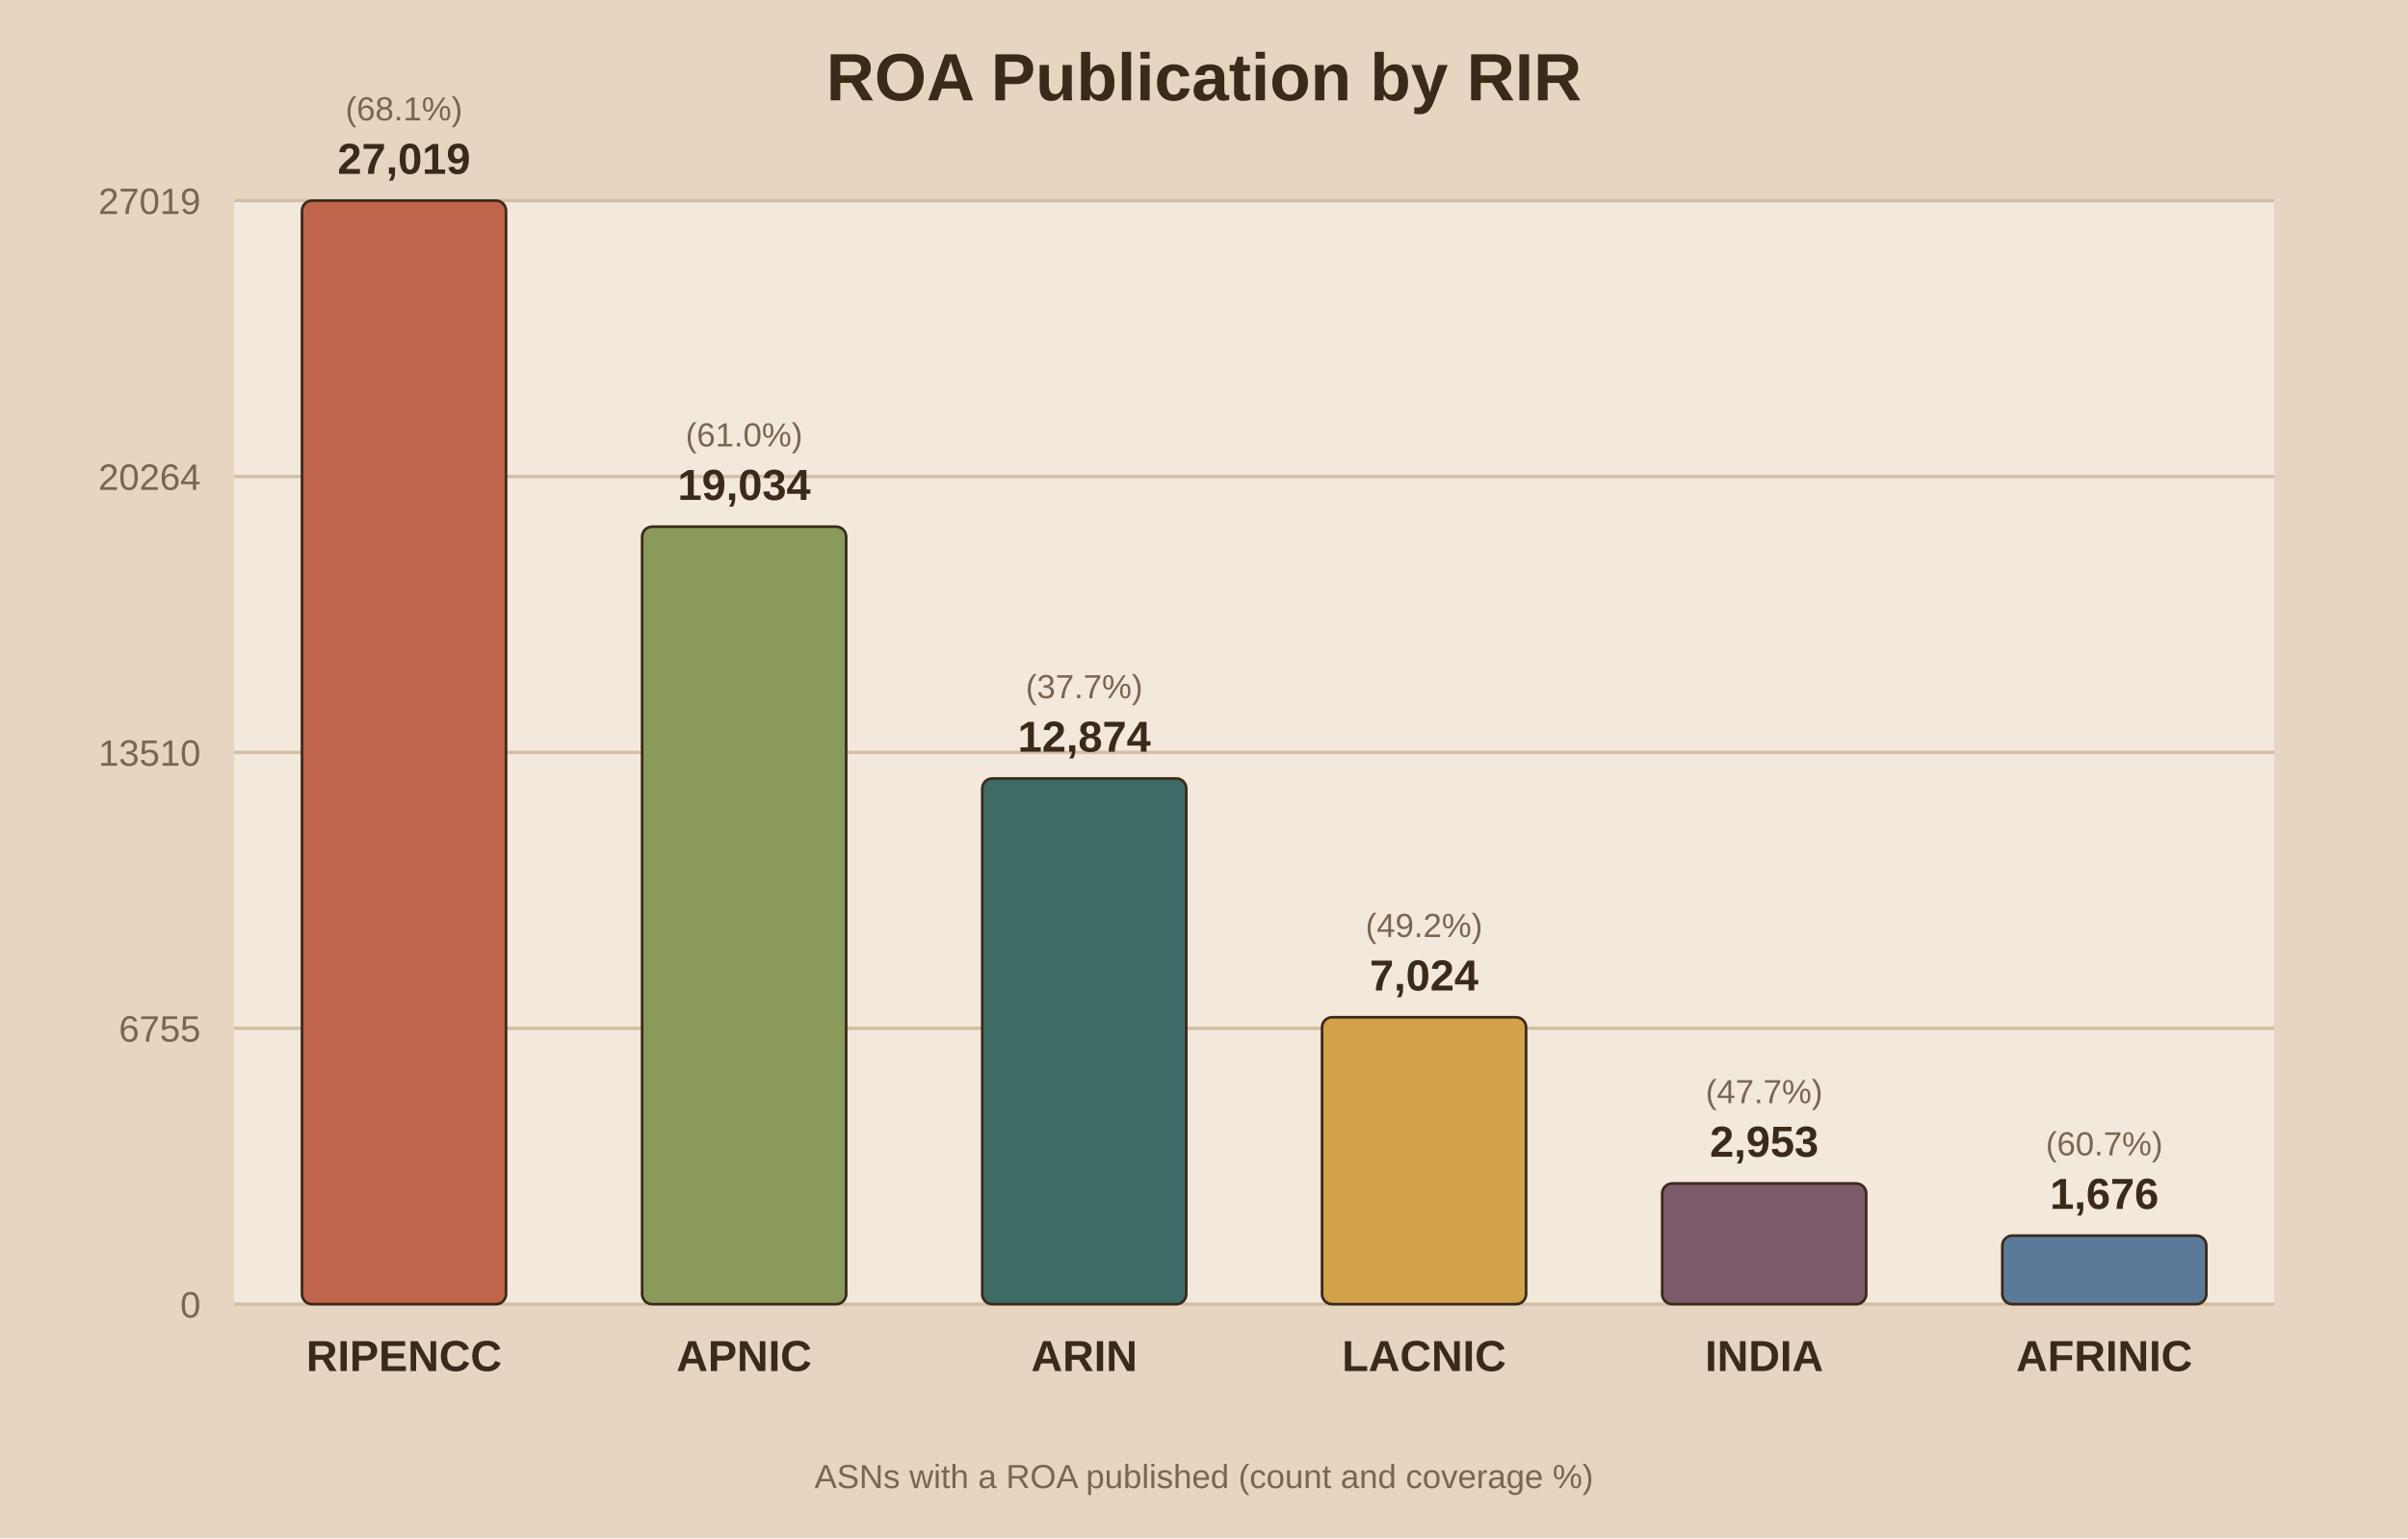
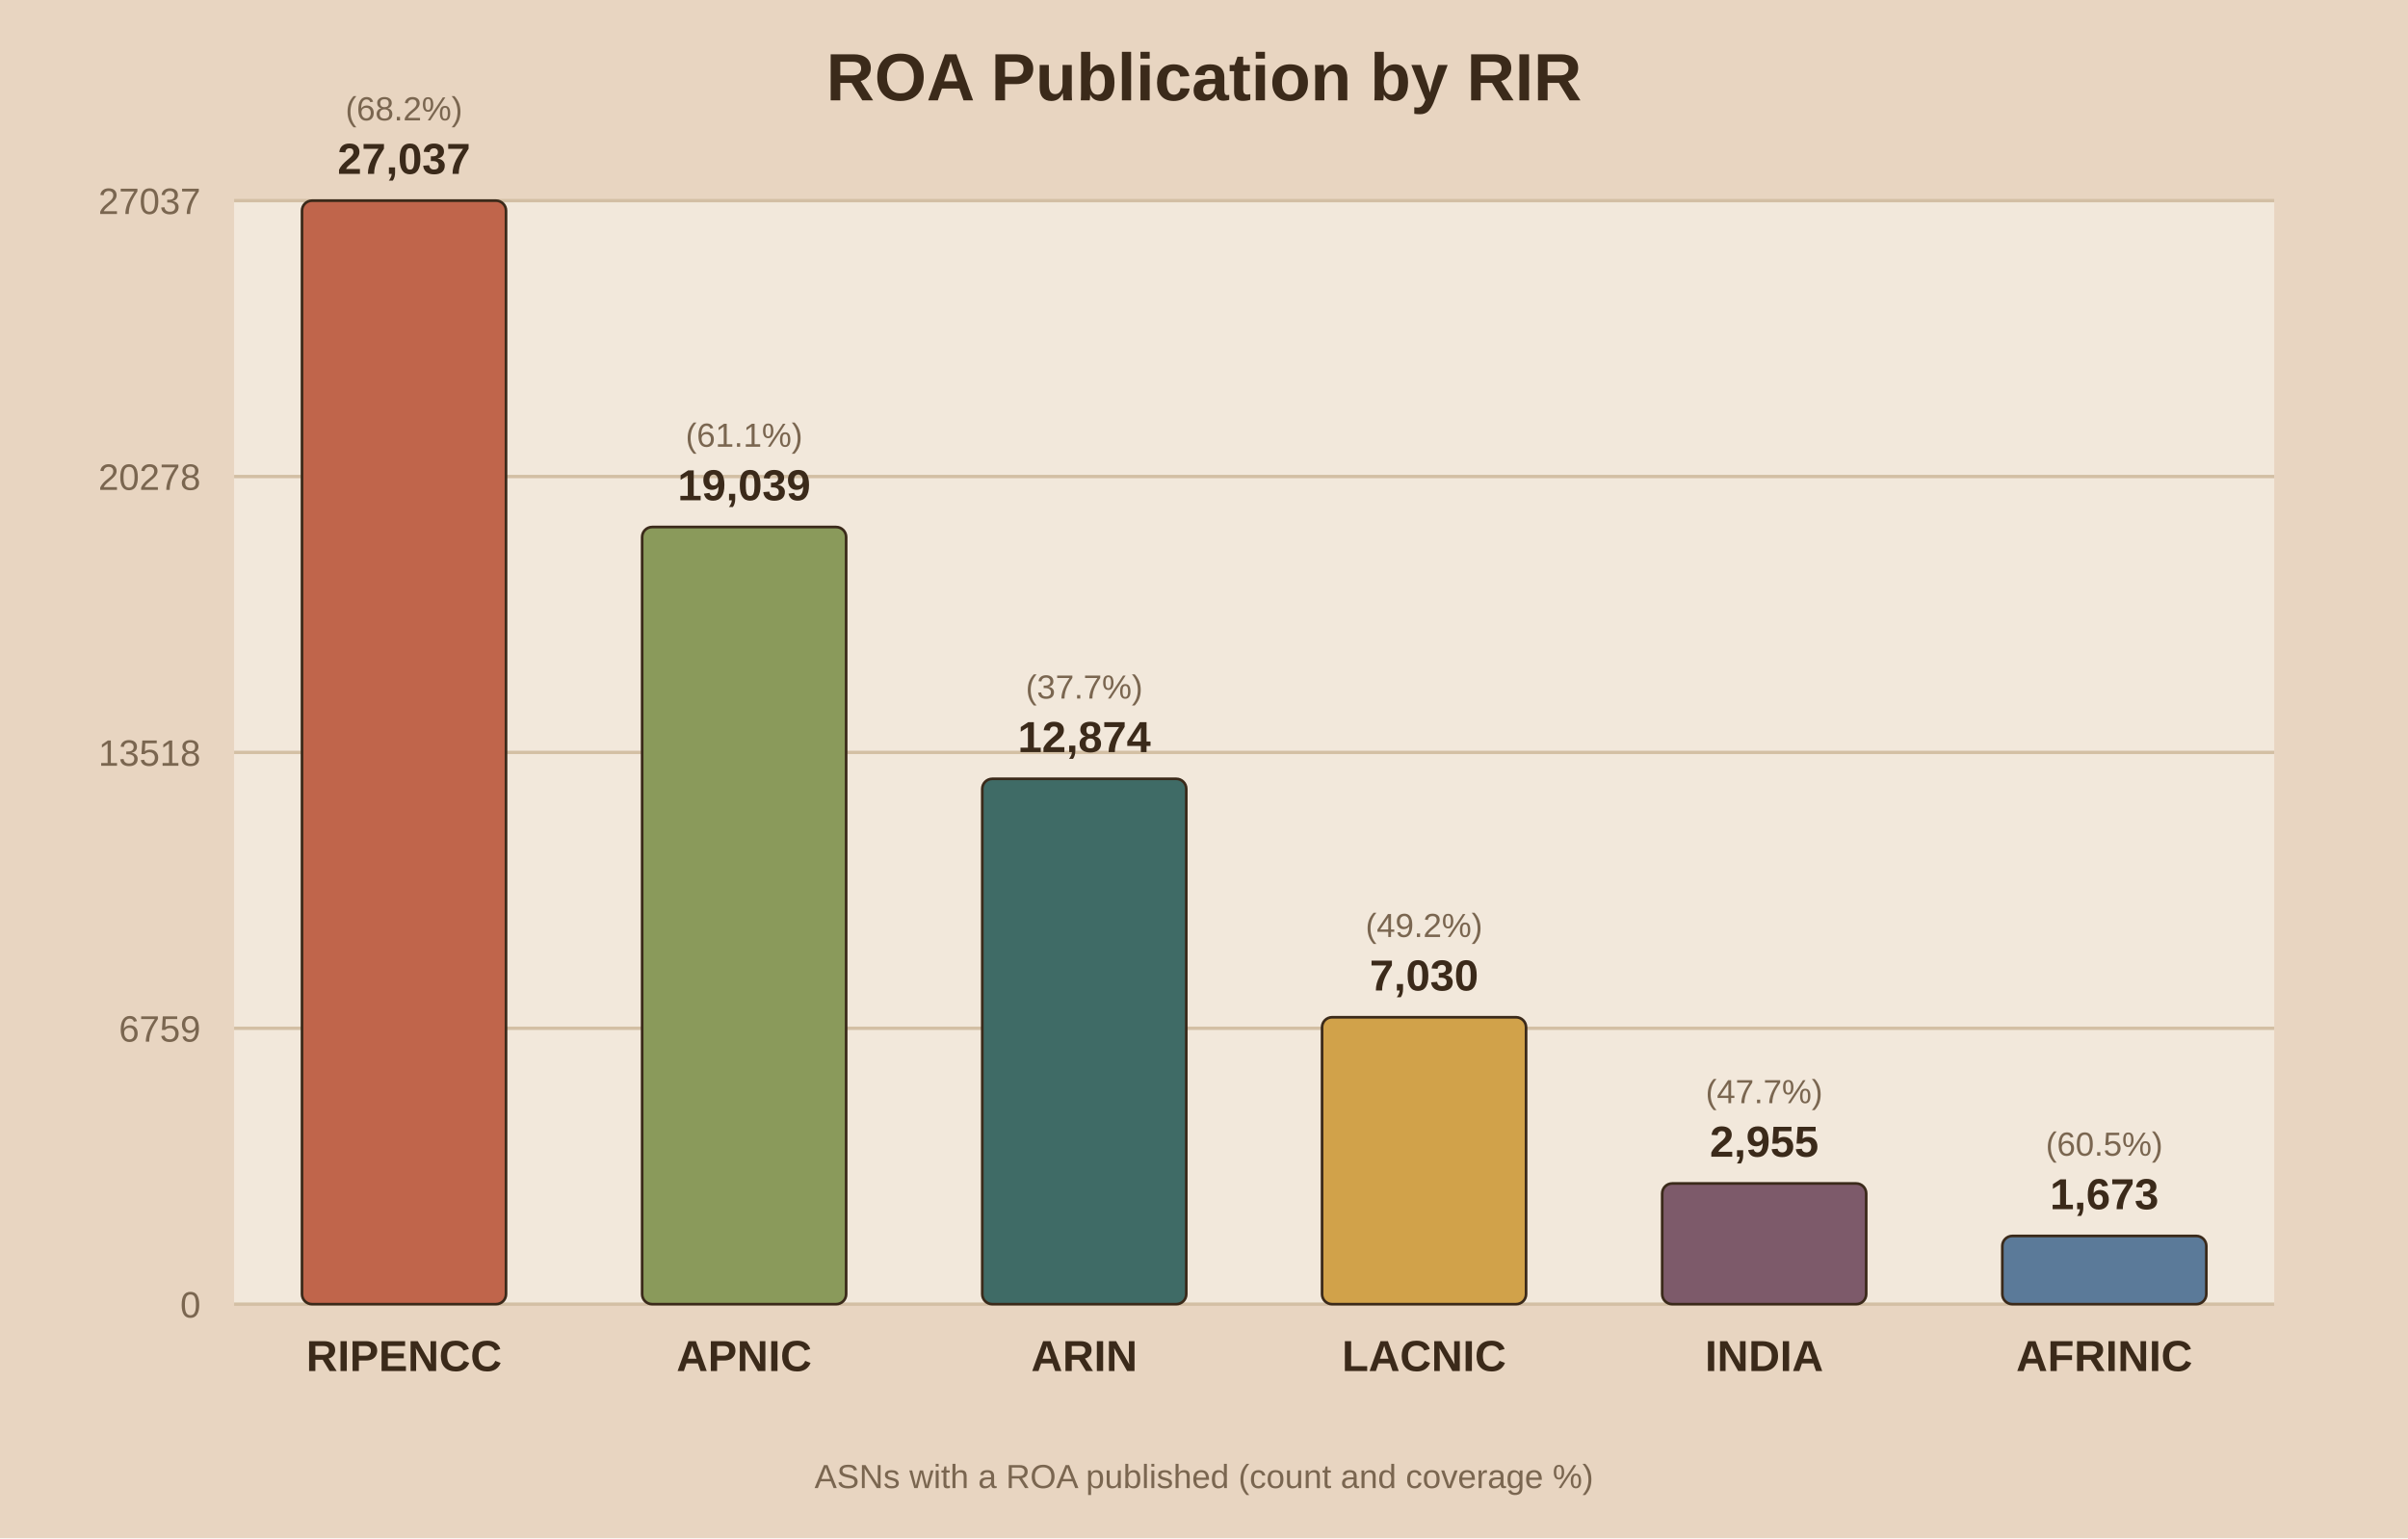
<svg xmlns="http://www.w3.org/2000/svg" viewBox="0 0 720 460">
  <rect width="720" height="460" fill="#e8d5c1" />
  <rect x="70" y="60" width="610" height="330" fill="#f2e8db" />
  <text x="360.0" y="30" text-anchor="middle" font-family="Arial" font-size="20" font-weight="bold" fill="#3b2a1a">ROA Publication by RIR</text>
  <line x1="70" y1="390.0" x2="680" y2="390.0" stroke="#d3bfa4" stroke-width="1" />
  <text x="60" y="394.0" text-anchor="end" font-family="Arial" font-size="11" fill="#7a6650">0</text>
  <line x1="70" y1="307.5" x2="680" y2="307.5" stroke="#d3bfa4" stroke-width="1" />
-   <text x="60" y="311.5" text-anchor="end" font-family="Arial" font-size="11" fill="#7a6650">6755</text>
+   <text x="60" y="311.5" text-anchor="end" font-family="Arial" font-size="11" fill="#7a6650">6759</text>
  <line x1="70" y1="225.0" x2="680" y2="225.0" stroke="#d3bfa4" stroke-width="1" />
-   <text x="60" y="229.0" text-anchor="end" font-family="Arial" font-size="11" fill="#7a6650">13510</text>
+   <text x="60" y="229.0" text-anchor="end" font-family="Arial" font-size="11" fill="#7a6650">13518</text>
  <line x1="70" y1="142.5" x2="680" y2="142.5" stroke="#d3bfa4" stroke-width="1" />
-   <text x="60" y="146.5" text-anchor="end" font-family="Arial" font-size="11" fill="#7a6650">20264</text>
+   <text x="60" y="146.5" text-anchor="end" font-family="Arial" font-size="11" fill="#7a6650">20278</text>
  <line x1="70" y1="60.0" x2="680" y2="60.0" stroke="#d3bfa4" stroke-width="1" />
-   <text x="60" y="64.0" text-anchor="end" font-family="Arial" font-size="11" fill="#7a6650">27019</text>
+   <text x="60" y="64.0" text-anchor="end" font-family="Arial" font-size="11" fill="#7a6650">27037</text>
  <rect x="90.3" y="60.0" width="61.0" height="330.0" fill="#c0654b" stroke="#3b2a1a" stroke-width="0.8" rx="3" />
-   <text x="120.8" y="52.0" text-anchor="middle" font-family="Arial" font-size="13" font-weight="bold" fill="#3b2a1a">27,019</text>
-   <text x="120.8" y="36.0" text-anchor="middle" font-family="Arial" font-size="10" fill="#7a6650">(68.1%)</text>
+   <text x="120.8" y="52.0" text-anchor="middle" font-family="Arial" font-size="13" font-weight="bold" fill="#3b2a1a">27,037</text>
+   <text x="120.8" y="36.0" text-anchor="middle" font-family="Arial" font-size="10" fill="#7a6650">(68.2%)</text>
  <text x="120.8" y="410.0" text-anchor="middle" font-family="Arial" font-size="13" font-weight="bold" fill="#3b2a1a">RIPENCC</text>
-   <rect x="192.0" y="157.5" width="61.0" height="232.5" fill="#8a9a5b" stroke="#3b2a1a" stroke-width="0.8" rx="3" />
-   <text x="222.5" y="149.5" text-anchor="middle" font-family="Arial" font-size="13" font-weight="bold" fill="#3b2a1a">19,034</text>
-   <text x="222.5" y="133.5" text-anchor="middle" font-family="Arial" font-size="10" fill="#7a6650">(61.0%)</text>
+   <rect x="192.0" y="157.6" width="61.0" height="232.4" fill="#8a9a5b" stroke="#3b2a1a" stroke-width="0.8" rx="3" />
+   <text x="222.5" y="149.6" text-anchor="middle" font-family="Arial" font-size="13" font-weight="bold" fill="#3b2a1a">19,039</text>
+   <text x="222.5" y="133.6" text-anchor="middle" font-family="Arial" font-size="10" fill="#7a6650">(61.1%)</text>
  <text x="222.5" y="410.0" text-anchor="middle" font-family="Arial" font-size="13" font-weight="bold" fill="#3b2a1a">APNIC</text>
-   <rect x="293.7" y="232.8" width="61.0" height="157.2" fill="#3f6b66" stroke="#3b2a1a" stroke-width="0.8" rx="3" />
-   <text x="324.2" y="224.8" text-anchor="middle" font-family="Arial" font-size="13" font-weight="bold" fill="#3b2a1a">12,874</text>
-   <text x="324.2" y="208.8" text-anchor="middle" font-family="Arial" font-size="10" fill="#7a6650">(37.7%)</text>
+   <rect x="293.7" y="232.9" width="61.0" height="157.1" fill="#3f6b66" stroke="#3b2a1a" stroke-width="0.8" rx="3" />
+   <text x="324.2" y="224.9" text-anchor="middle" font-family="Arial" font-size="13" font-weight="bold" fill="#3b2a1a">12,874</text>
+   <text x="324.2" y="208.9" text-anchor="middle" font-family="Arial" font-size="10" fill="#7a6650">(37.7%)</text>
  <text x="324.2" y="410.0" text-anchor="middle" font-family="Arial" font-size="13" font-weight="bold" fill="#3b2a1a">ARIN</text>
  <rect x="395.3" y="304.2" width="61.0" height="85.8" fill="#d1a24a" stroke="#3b2a1a" stroke-width="0.8" rx="3" />
-   <text x="425.8" y="296.2" text-anchor="middle" font-family="Arial" font-size="13" font-weight="bold" fill="#3b2a1a">7,024</text>
+   <text x="425.8" y="296.2" text-anchor="middle" font-family="Arial" font-size="13" font-weight="bold" fill="#3b2a1a">7,030</text>
  <text x="425.8" y="280.2" text-anchor="middle" font-family="Arial" font-size="10" fill="#7a6650">(49.2%)</text>
  <text x="425.8" y="410.0" text-anchor="middle" font-family="Arial" font-size="13" font-weight="bold" fill="#3b2a1a">LACNIC</text>
  <rect x="497.0" y="353.9" width="61.0" height="36.1" fill="#7d5a6a" stroke="#3b2a1a" stroke-width="0.8" rx="3" />
-   <text x="527.5" y="345.9" text-anchor="middle" font-family="Arial" font-size="13" font-weight="bold" fill="#3b2a1a">2,953</text>
+   <text x="527.5" y="345.9" text-anchor="middle" font-family="Arial" font-size="13" font-weight="bold" fill="#3b2a1a">2,955</text>
  <text x="527.5" y="329.9" text-anchor="middle" font-family="Arial" font-size="10" fill="#7a6650">(47.7%)</text>
  <text x="527.5" y="410.0" text-anchor="middle" font-family="Arial" font-size="13" font-weight="bold" fill="#3b2a1a">INDIA</text>
-   <rect x="598.7" y="369.5" width="61.0" height="20.5" fill="#5b7a99" stroke="#3b2a1a" stroke-width="0.8" rx="3" />
-   <text x="629.2" y="361.5" text-anchor="middle" font-family="Arial" font-size="13" font-weight="bold" fill="#3b2a1a">1,676</text>
-   <text x="629.2" y="345.5" text-anchor="middle" font-family="Arial" font-size="10" fill="#7a6650">(60.7%)</text>
+   <rect x="598.7" y="369.6" width="61.0" height="20.4" fill="#5b7a99" stroke="#3b2a1a" stroke-width="0.8" rx="3" />
+   <text x="629.2" y="361.6" text-anchor="middle" font-family="Arial" font-size="13" font-weight="bold" fill="#3b2a1a">1,673</text>
+   <text x="629.2" y="345.6" text-anchor="middle" font-family="Arial" font-size="10" fill="#7a6650">(60.5%)</text>
  <text x="629.2" y="410.0" text-anchor="middle" font-family="Arial" font-size="13" font-weight="bold" fill="#3b2a1a">AFRINIC</text>
  <text x="360.0" y="445" text-anchor="middle" font-family="Arial" font-size="10" fill="#7a6650">ASNs with a ROA published (count and coverage %)</text>
</svg>
